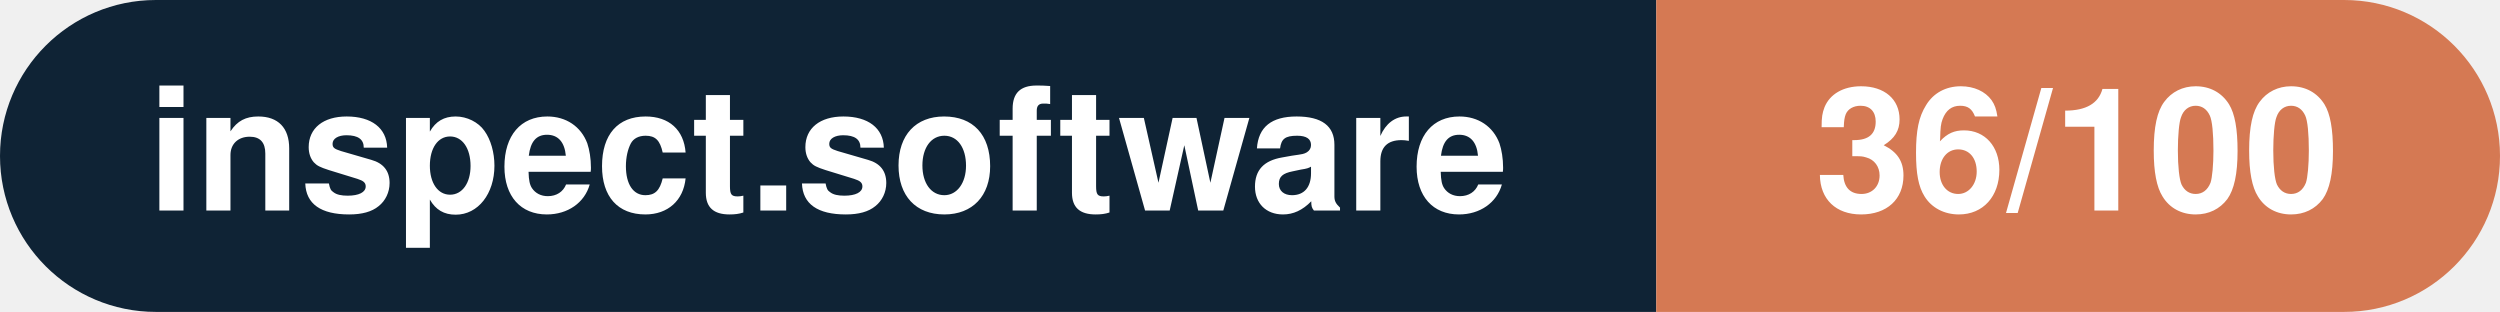
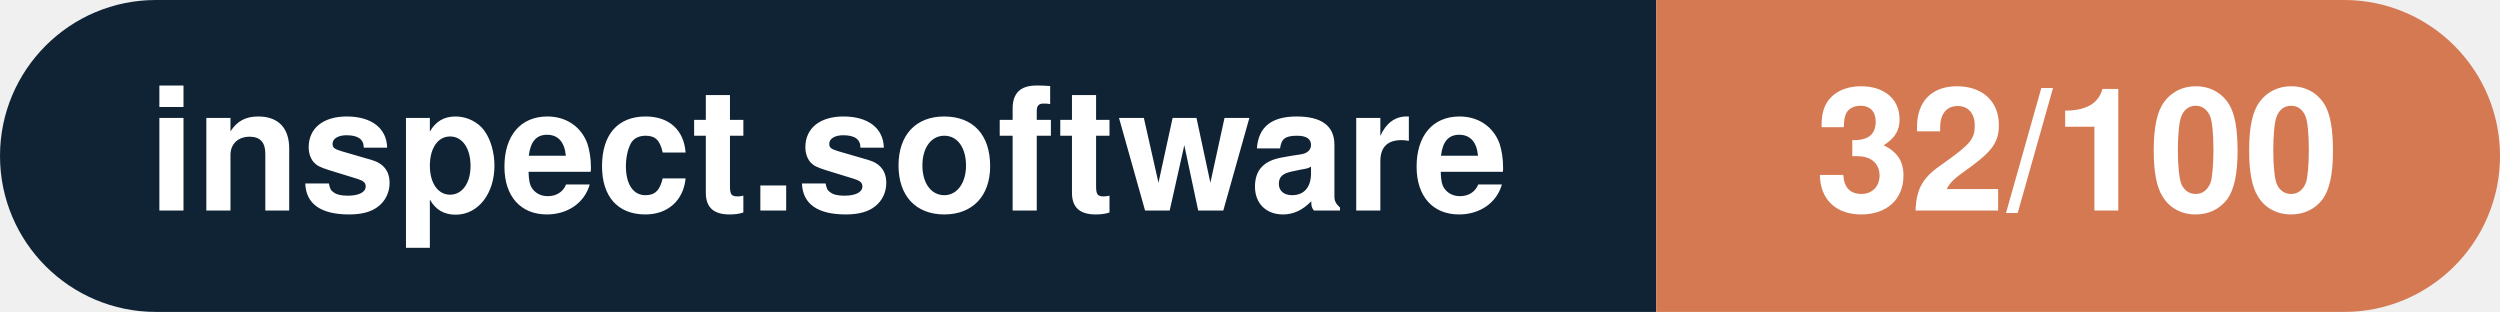
- <svg xmlns="http://www.w3.org/2000/svg" width="160.3" height="20" viewBox="0 0 160.3 20" role="img" aria-label="inspect.software: 36/100">
+ <svg xmlns="http://www.w3.org/2000/svg" width="160.3" height="20" viewBox="0 0 160.3 20" role="img" aria-label="inspect.software: 32/100">
  <clipPath id="rnd">
    <rect width="160.3" height="20" rx="10.0" fill="#fff" />
  </clipPath>
  <g clip-path="url(#rnd)">
    <rect width="106.2" height="20" fill="#0f2335" />
    <rect x="106.2" width="54.1" height="20" fill="#d57953" />
  </g>
  <g fill="#fff" text-anchor="middle" font-family="Helvetica Neue,Helvetica,Arial,sans-serif" font-size="11">
    <text x="53.1" y="13.5" font-weight="600">inspect.software</text>
-     <text x="133.2" y="13.5" font-weight="700">36/100</text>
+     <text x="133.2" y="13.5" font-weight="700">32/100</text>
  </g>
</svg>
